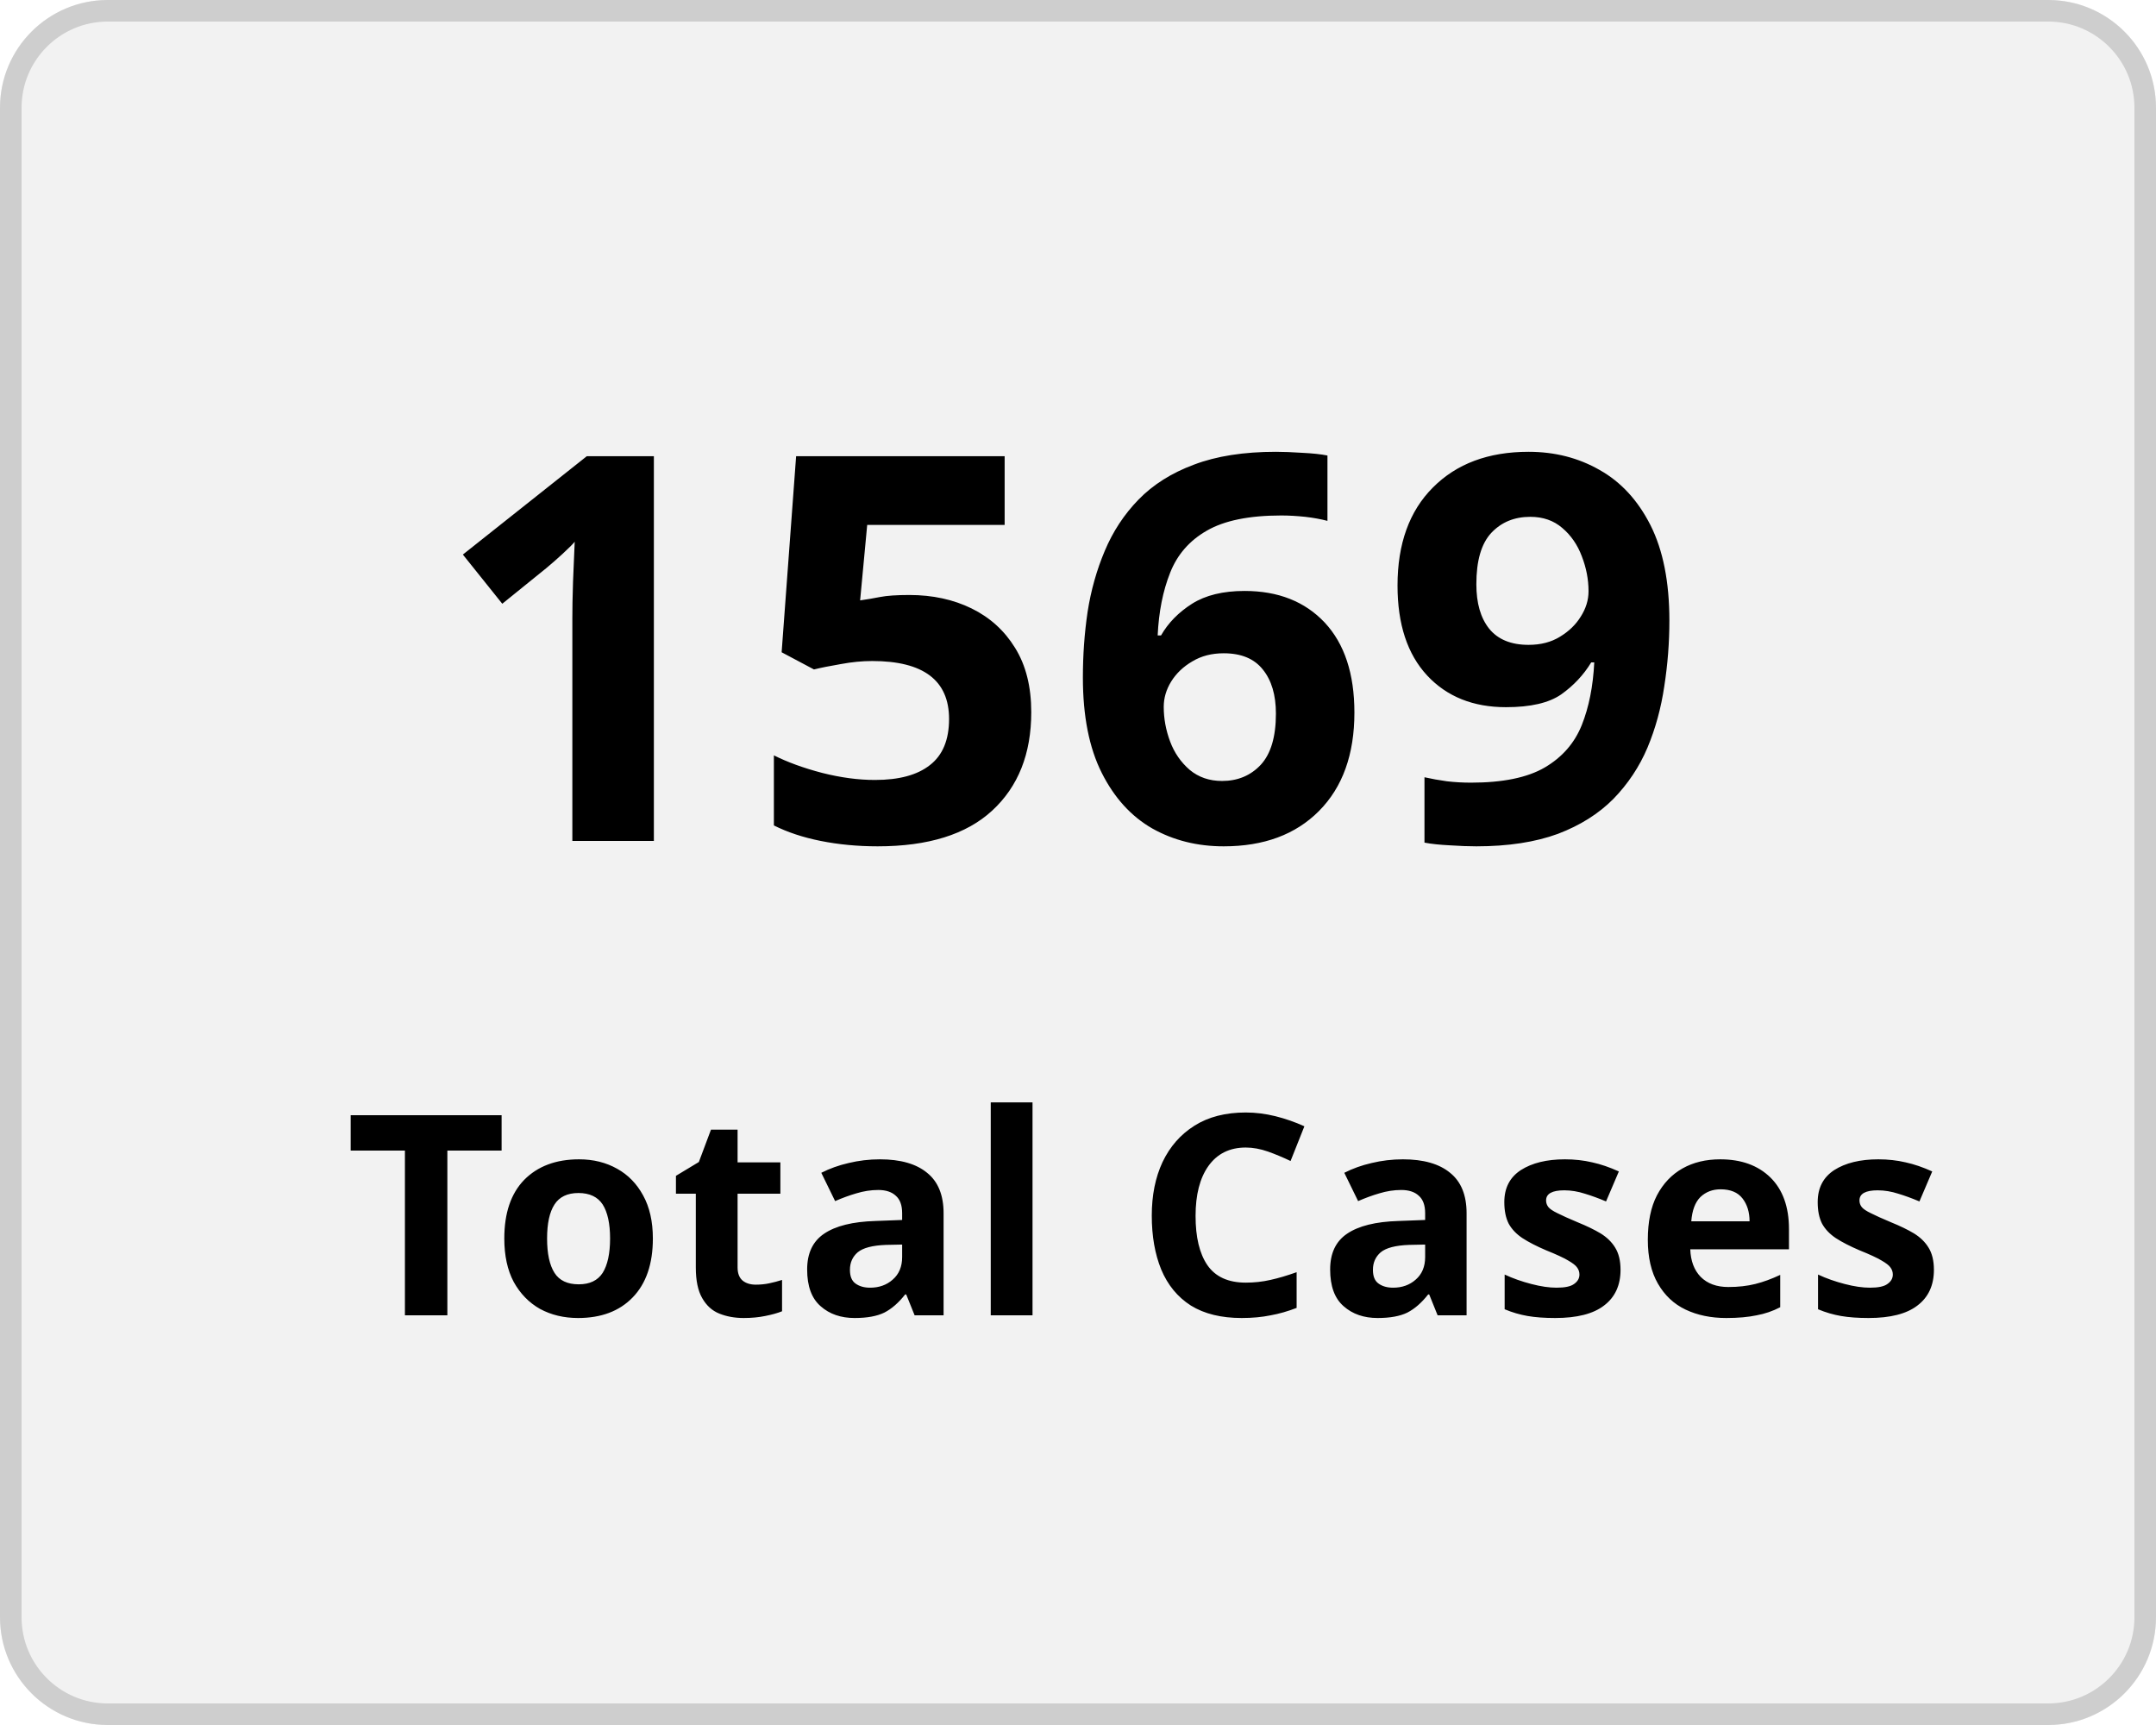
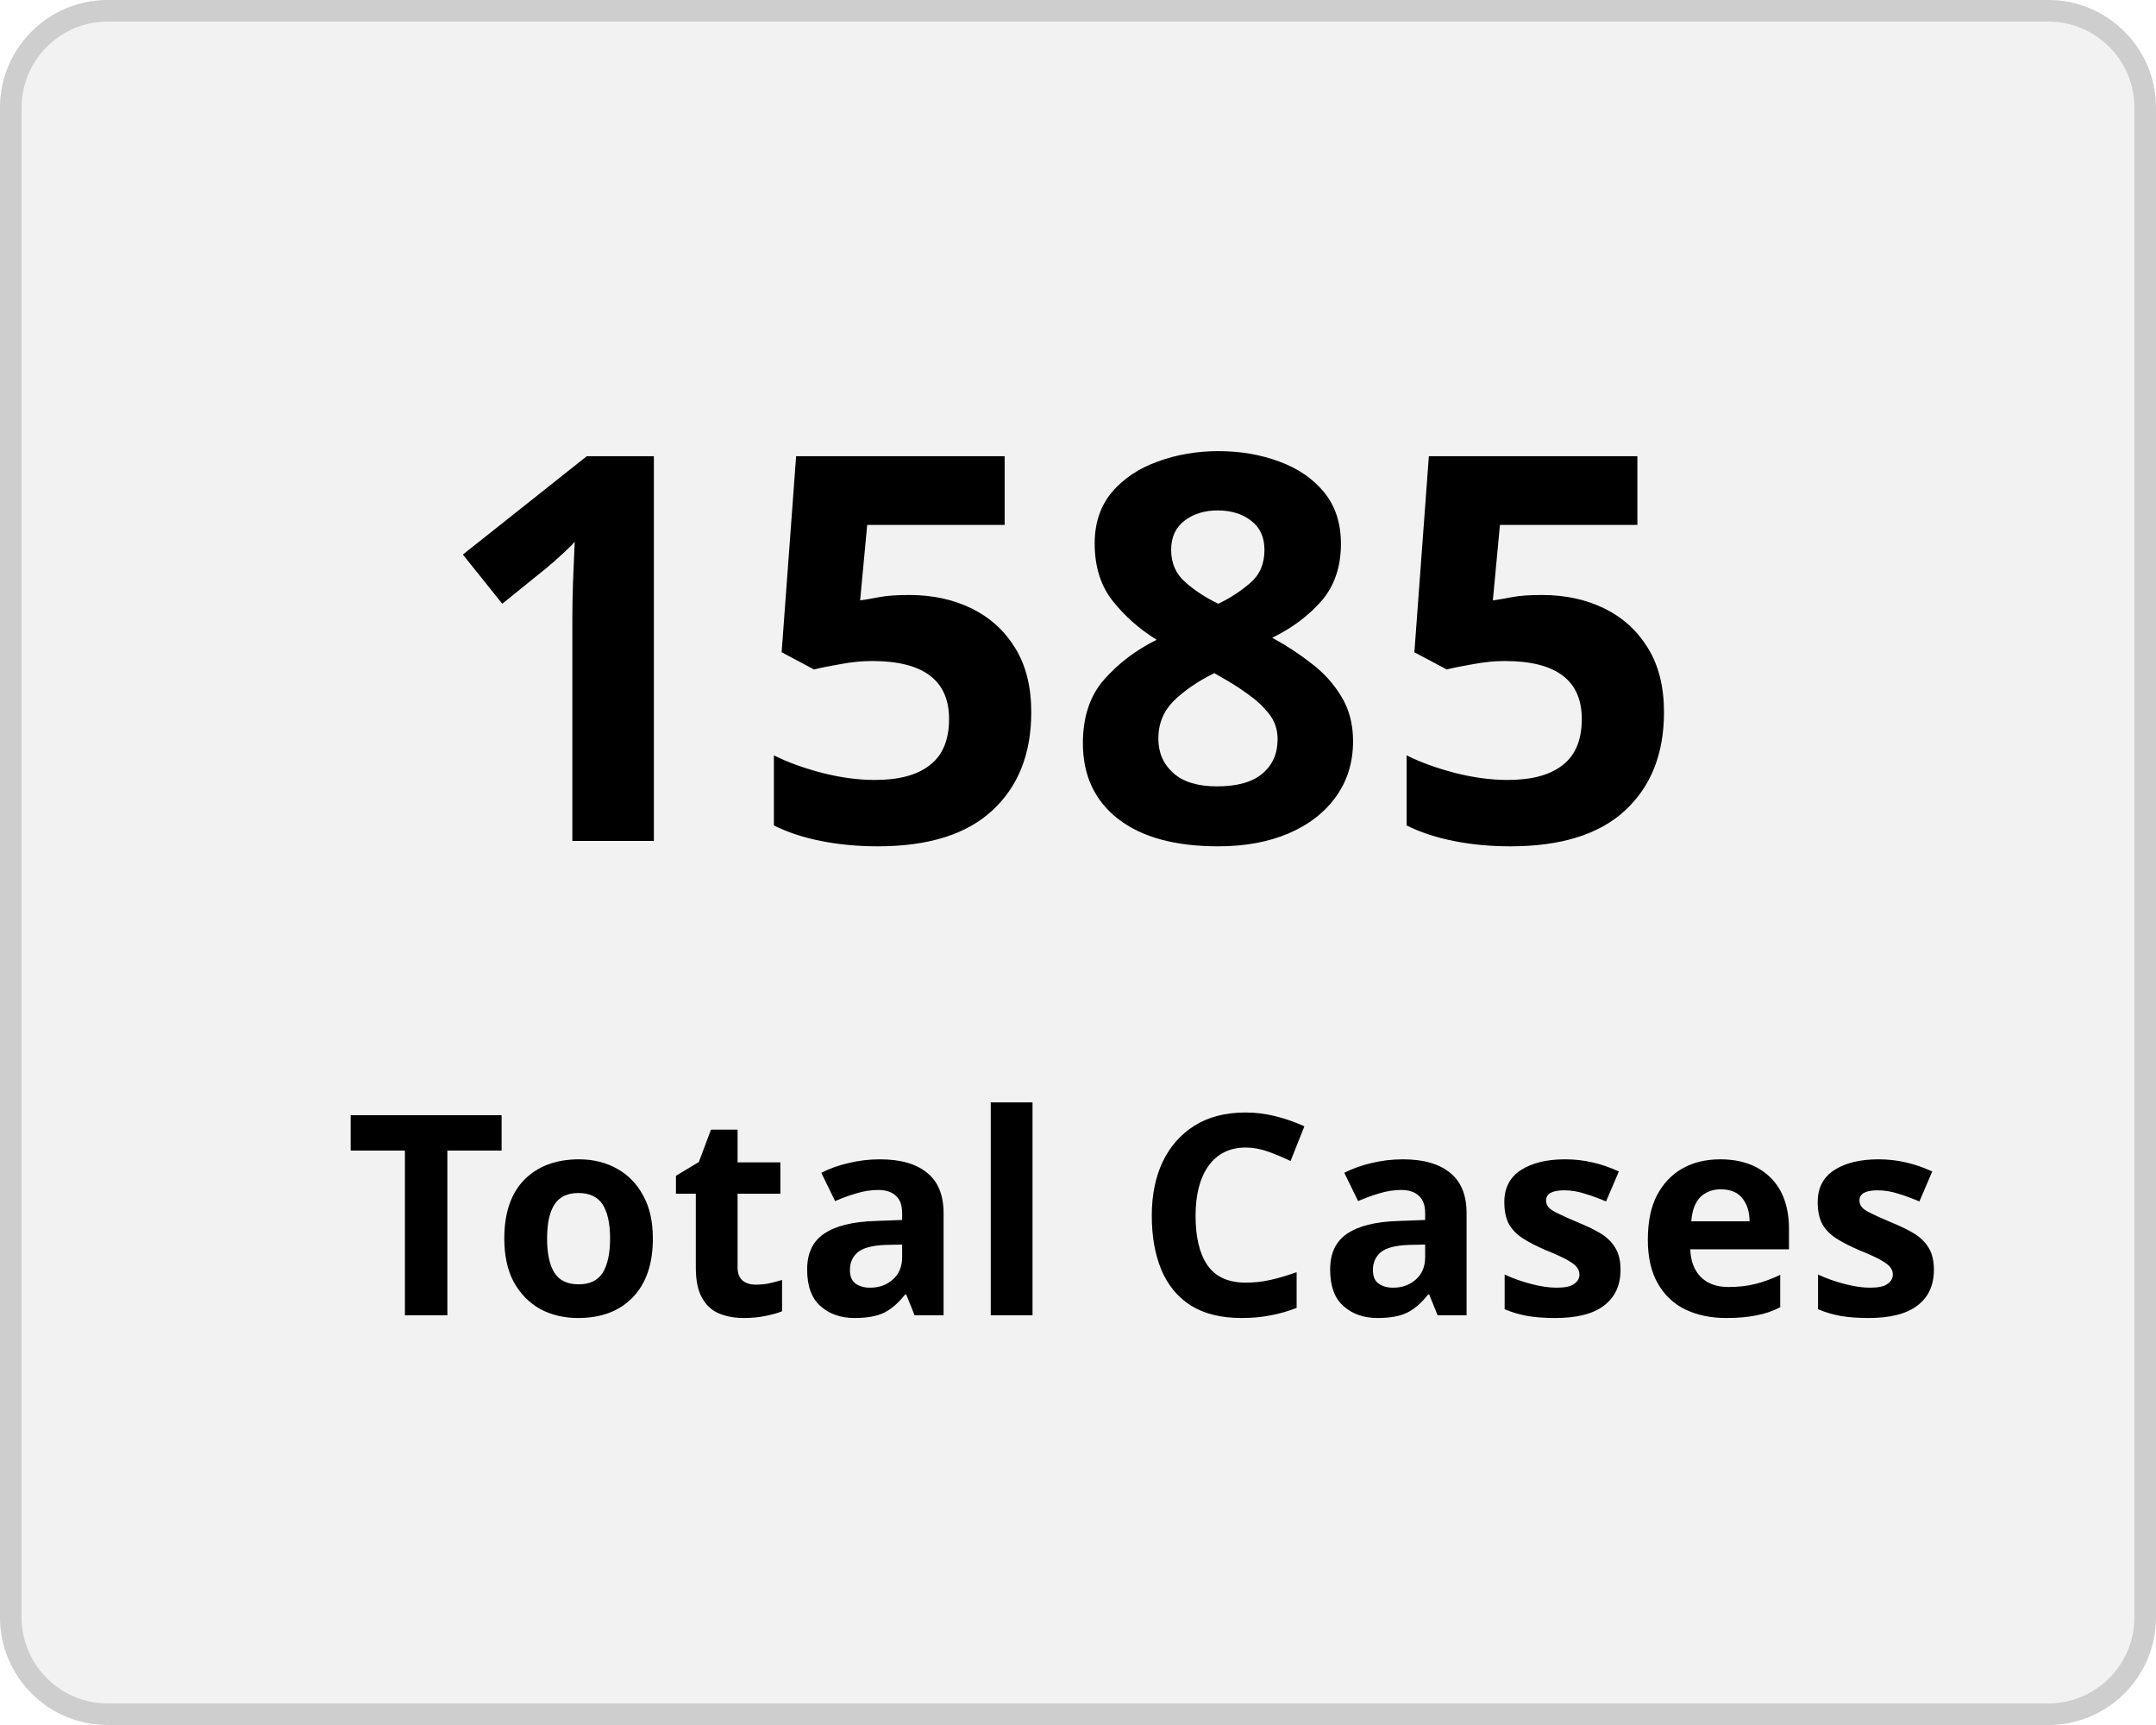
<svg xmlns="http://www.w3.org/2000/svg" width="100" height="80" viewBox="0 0 100 80">
  <g transform="translate(-149 -136)">
    <g transform="translate(149 136)" fill="#f2f2f2" stroke="#cecece" stroke-width="1">
      <rect width="100" height="80" rx="5" stroke="none" />
      <rect x="0.5" y="0.5" width="99" height="79" rx="4.5" fill="none" />
    </g>
    <g transform="translate(-2 5)">
      <text transform="translate(171 170)" font-size="25" font-family="Nunito-SemiBold, Nunito" font-weight="600" letter-spacing="0.015em">
-         <tspan x="0" y="0">1569</tspan>
+         <tspan x="0" y="0">1585</tspan>
      </text>
      <text transform="translate(167 192)" font-size="13" font-family="Nunito-SemiBold, Nunito" font-weight="600" letter-spacing="0.015em">
        <tspan x="0" y="0">Total Cases</tspan>
      </text>
    </g>
  </g>
</svg>
